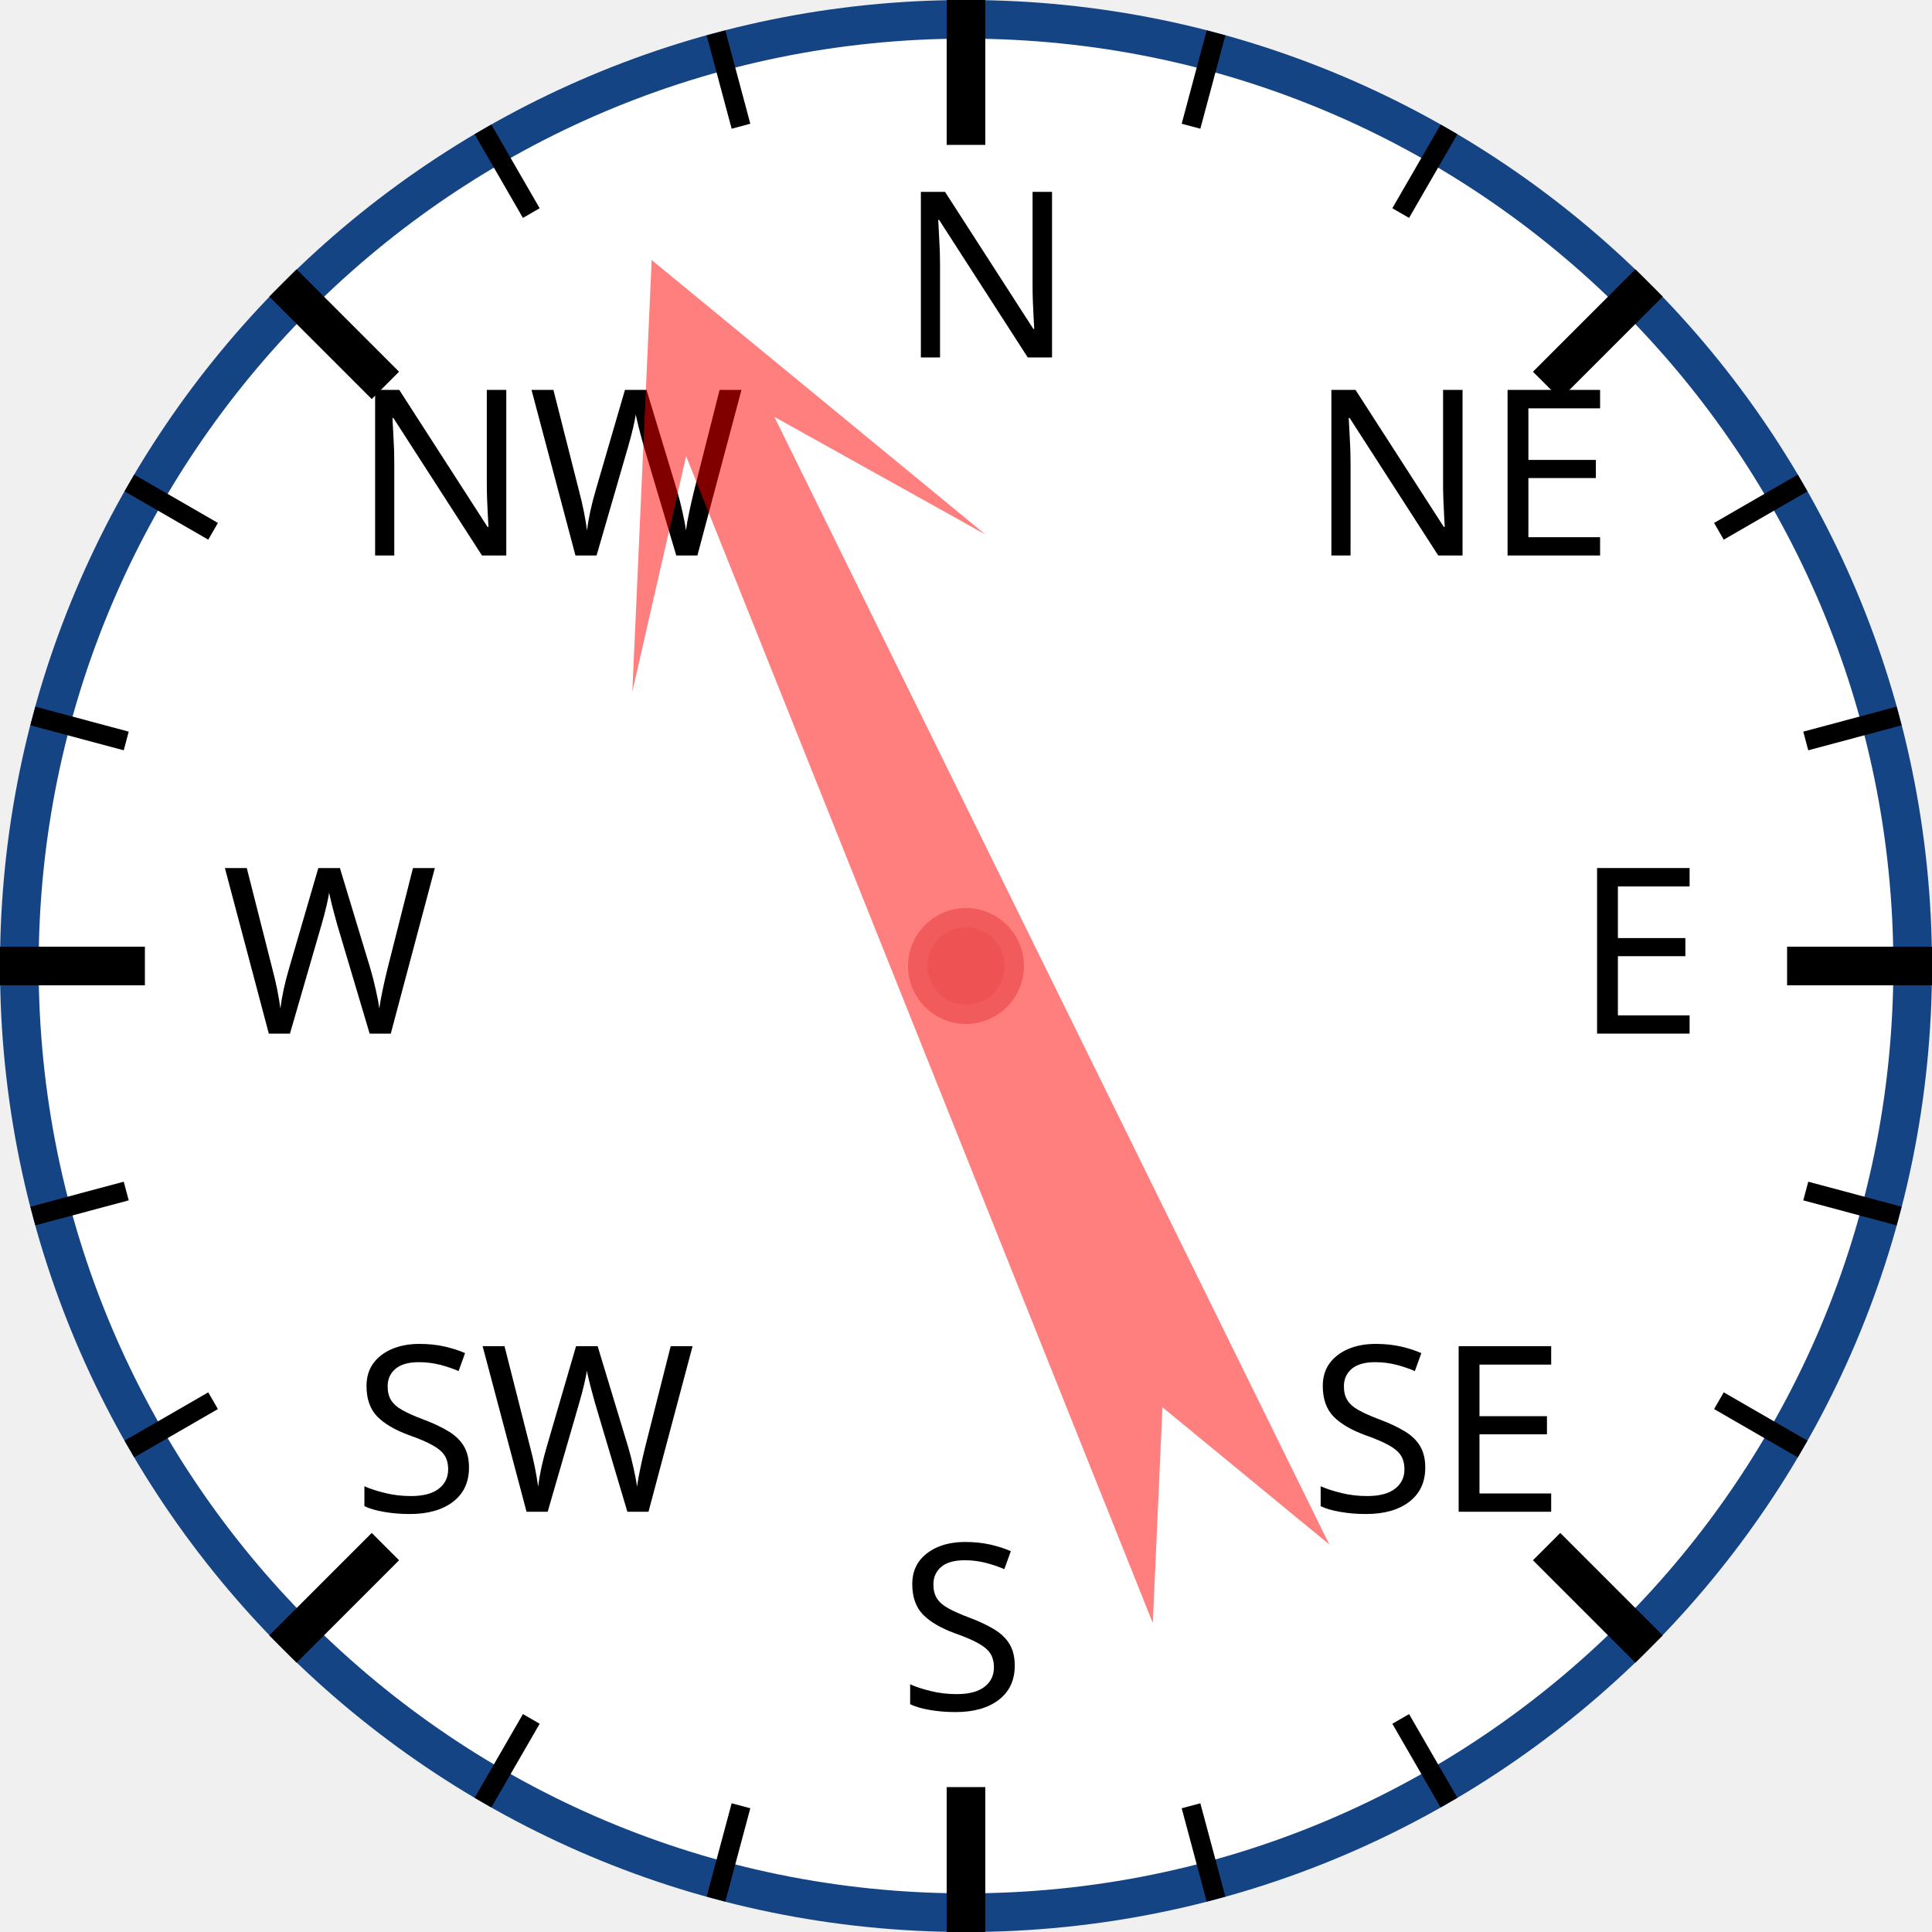
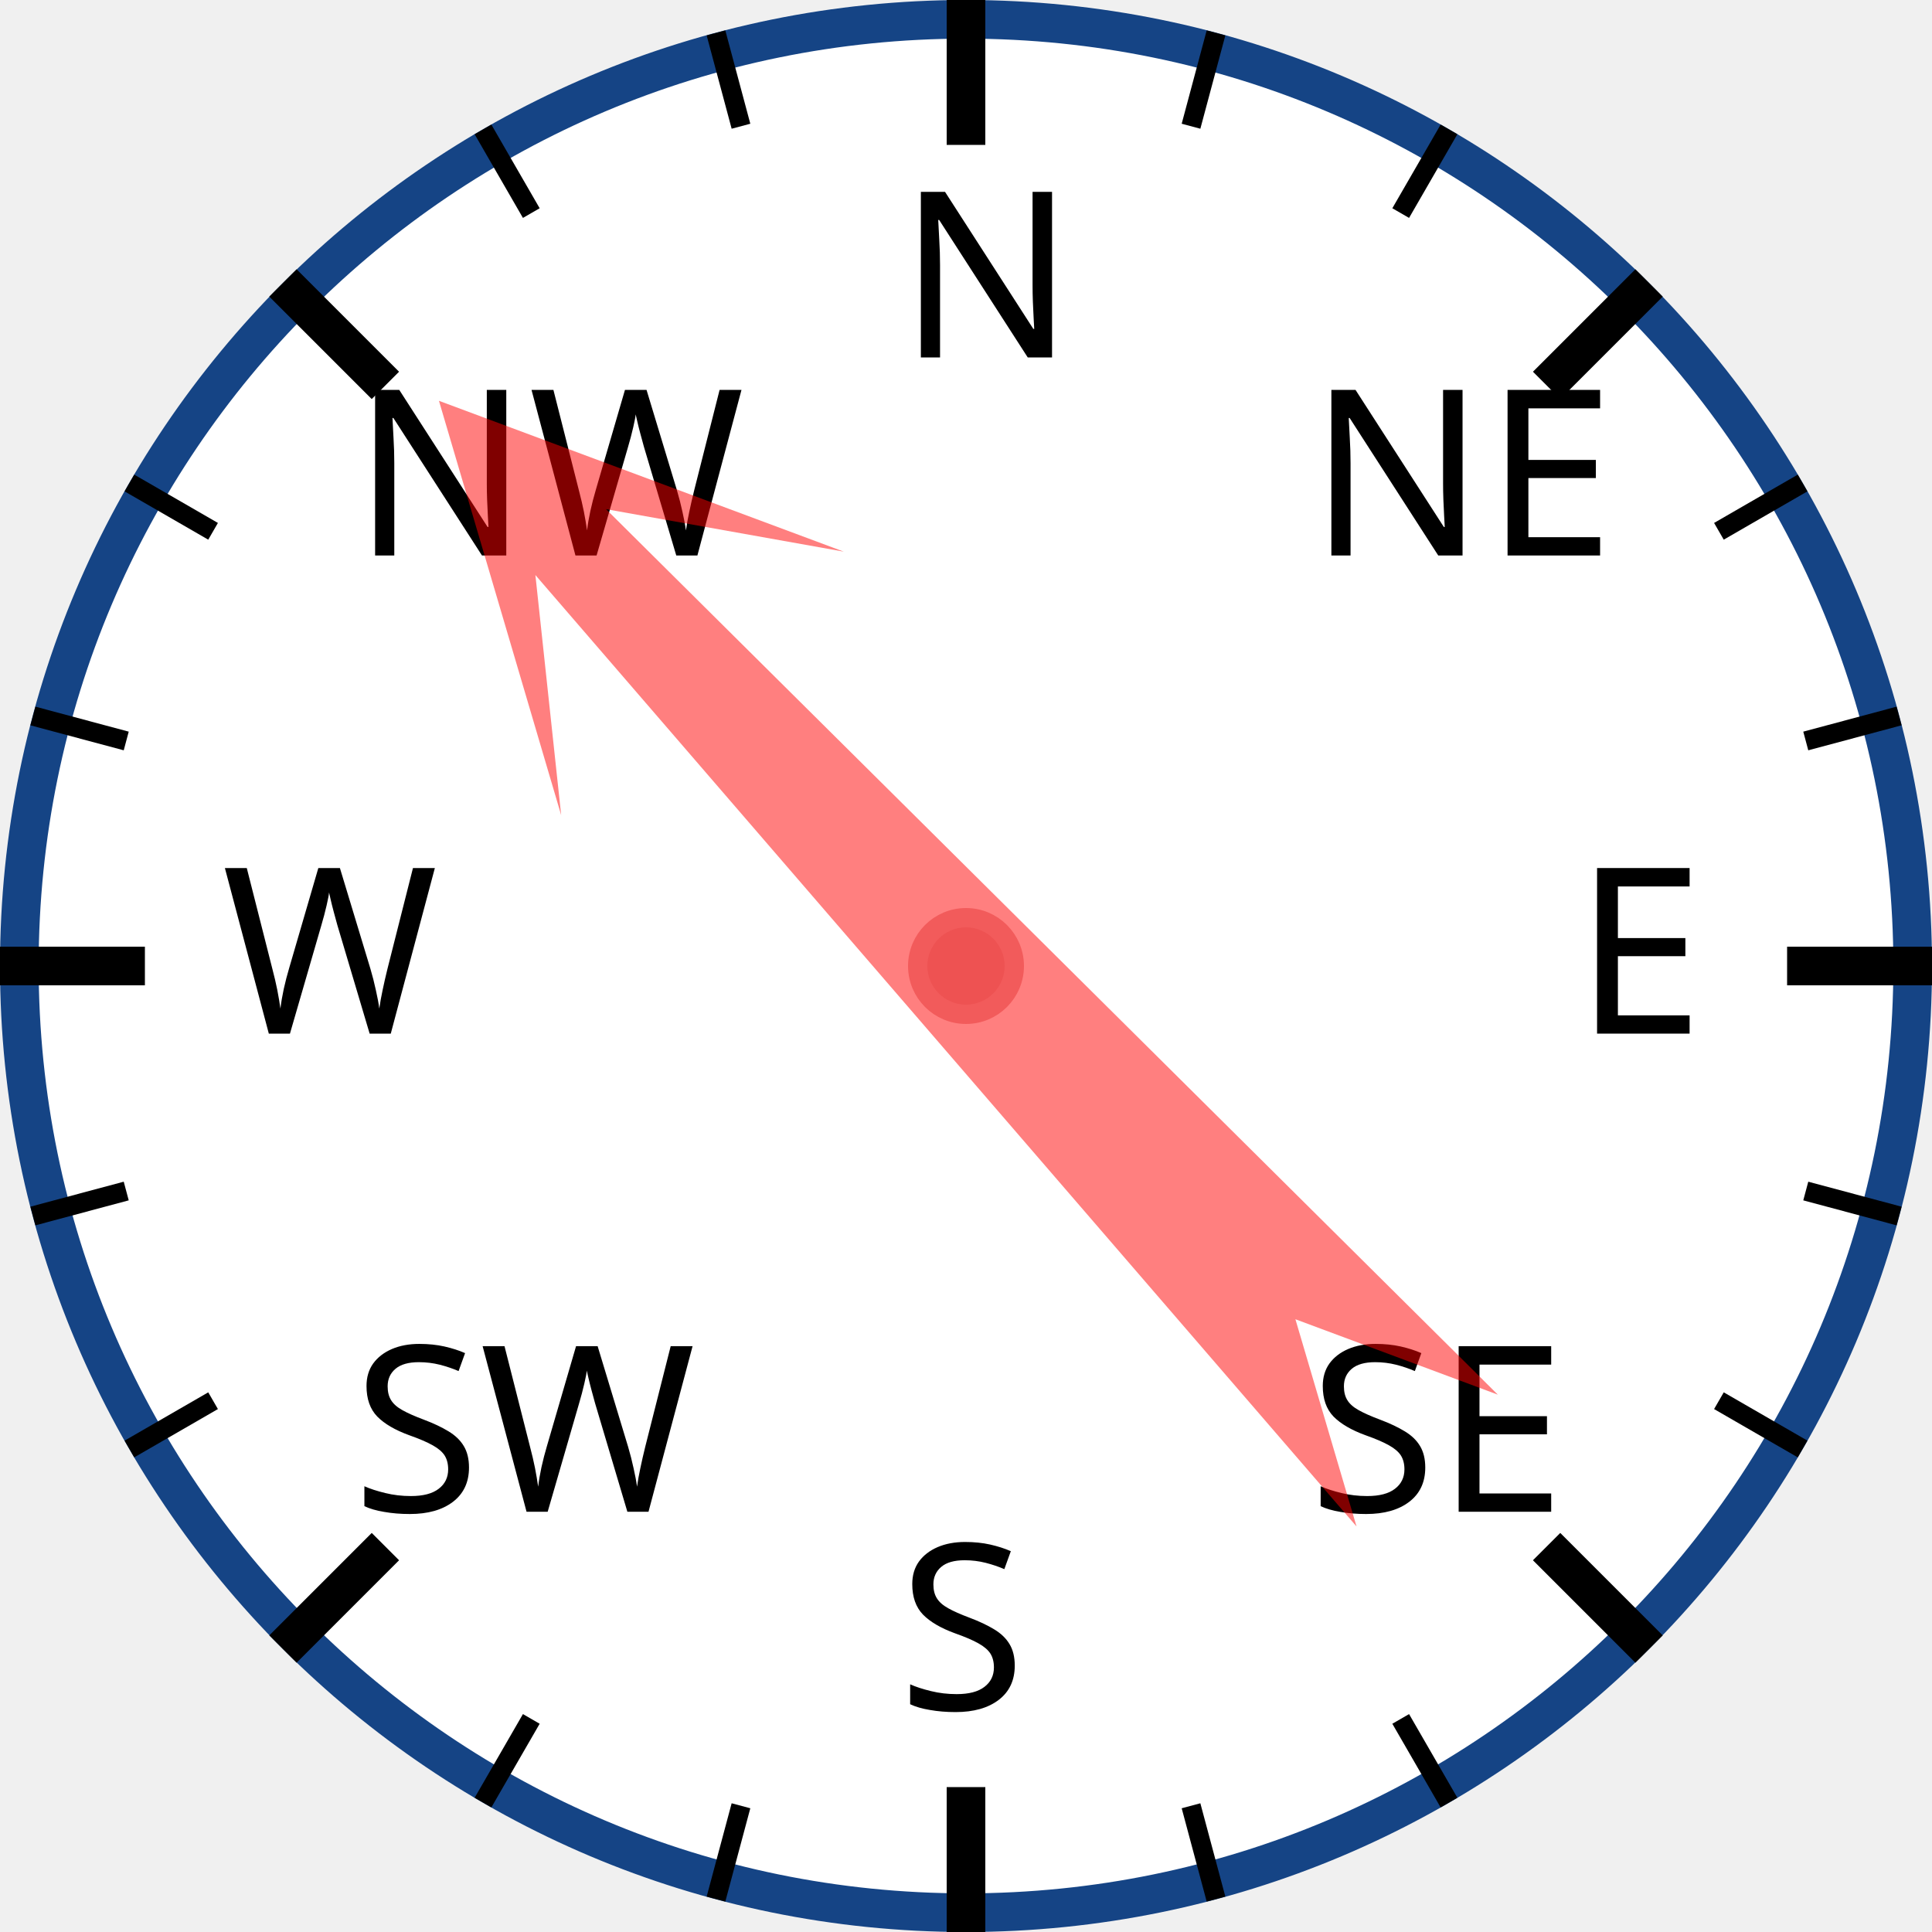
<svg xmlns="http://www.w3.org/2000/svg" width="120px" height="120px" viewBox="0 0 200 200">
  <circle cx="100" cy="100" r="98" style="fill: white; stroke: #154485; stroke-width: 4;" />
  <text x="93.0" y="37.0" style="font-family: sans-serif; font-size: 18pt;">N</text>
  <line x1="100.0" y1="0.0" x2="100.0" y2="15.0" style="stroke: black; stroke-width: 4;" />
  <line x1="74.118" y1="3.407" x2="76.706" y2="13.067" style="stroke: black; stroke-width: 2;" />
  <line x1="50" y1="13.397" x2="55" y2="22.058" style="stroke: black; stroke-width: 2;" />
  <text x="36.503" y="57.503" style="font-family: sans-serif; font-size: 18pt;">NW</text>
  <line x1="29.289" y1="29.289" x2="39.896" y2="39.896" style="stroke: black; stroke-width: 4;" />
  <line x1="13.397" y1="50" x2="22.058" y2="55" style="stroke: black; stroke-width: 2;" />
  <line x1="3.407" y1="74.118" x2="13.067" y2="76.706" style="stroke: black; stroke-width: 2;" />
  <text x="23.0" y="107.0" style="font-family: sans-serif; font-size: 18pt;">W</text>
  <line x1="0.0" y1="100.0" x2="15.0" y2="100.0" style="stroke: black; stroke-width: 4;" />
  <line x1="3.407" y1="125.882" x2="13.067" y2="123.294" style="stroke: black; stroke-width: 2;" />
  <line x1="13.397" y1="150" x2="22.058" y2="145" style="stroke: black; stroke-width: 2;" />
  <text x="36.503" y="156.497" style="font-family: sans-serif; font-size: 18pt;">SW</text>
  <line x1="29.289" y1="170.711" x2="39.896" y2="160.104" style="stroke: black; stroke-width: 4;" />
  <line x1="50" y1="186.603" x2="55" y2="177.942" style="stroke: black; stroke-width: 2;" />
  <line x1="74.118" y1="196.593" x2="76.706" y2="186.933" style="stroke: black; stroke-width: 2;" />
  <text x="93" y="177.0" style="font-family: sans-serif; font-size: 18pt;">S</text>
  <line x1="100" y1="200.0" x2="100" y2="185.0" style="stroke: black; stroke-width: 4;" />
  <line x1="125.882" y1="196.593" x2="123.294" y2="186.933" style="stroke: black; stroke-width: 2;" />
  <line x1="150.0" y1="186.603" x2="145.0" y2="177.942" style="stroke: black; stroke-width: 2;" />
  <text x="135.497" y="156.497" style="font-family: sans-serif; font-size: 18pt;">SE</text>
  <line x1="170.711" y1="170.711" x2="160.104" y2="160.104" style="stroke: black; stroke-width: 4;" />
  <line x1="186.603" y1="150" x2="177.942" y2="145" style="stroke: black; stroke-width: 2;" />
  <line x1="196.593" y1="125.882" x2="186.933" y2="123.294" style="stroke: black; stroke-width: 2;" />
  <text x="163.0" y="107" style="font-family: sans-serif; font-size: 18pt;">E</text>
  <line x1="200.0" y1="100" x2="185.0" y2="100" style="stroke: black; stroke-width: 4;" />
  <line x1="196.593" y1="74.118" x2="186.933" y2="76.706" style="stroke: black; stroke-width: 2;" />
  <line x1="186.603" y1="50" x2="177.942" y2="55" style="stroke: black; stroke-width: 2;" />
  <text x="135.497" y="57.503" style="font-family: sans-serif; font-size: 18pt;">NE</text>
  <line x1="170.711" y1="29.289" x2="160.104" y2="39.896" style="stroke: black; stroke-width: 4;" />
  <line x1="150" y1="13.397" x2="145" y2="22.058" style="stroke: black; stroke-width: 2;" />
  <line x1="125.882" y1="3.407" x2="123.294" y2="13.067" style="stroke: black; stroke-width: 2;" />
-   <polygon points="100 20 120 60 105 40 110 170 100 150 90 170 95 40 80 60" style="fill: red; fill-opacity: 0.5;" transform="rotate(336,100,100)" />
+   <polygon points="100 20 120 60 105 40 110 170 100 150 90 170 95 40 80 60" style="fill: red; fill-opacity: 0.5;" transform="rotate(317,100,100)" />
  <circle cx="100" cy="100" r="5" style="fill: #EE5252; stroke: #F25B5B; stroke-width: 2;" />
</svg>
